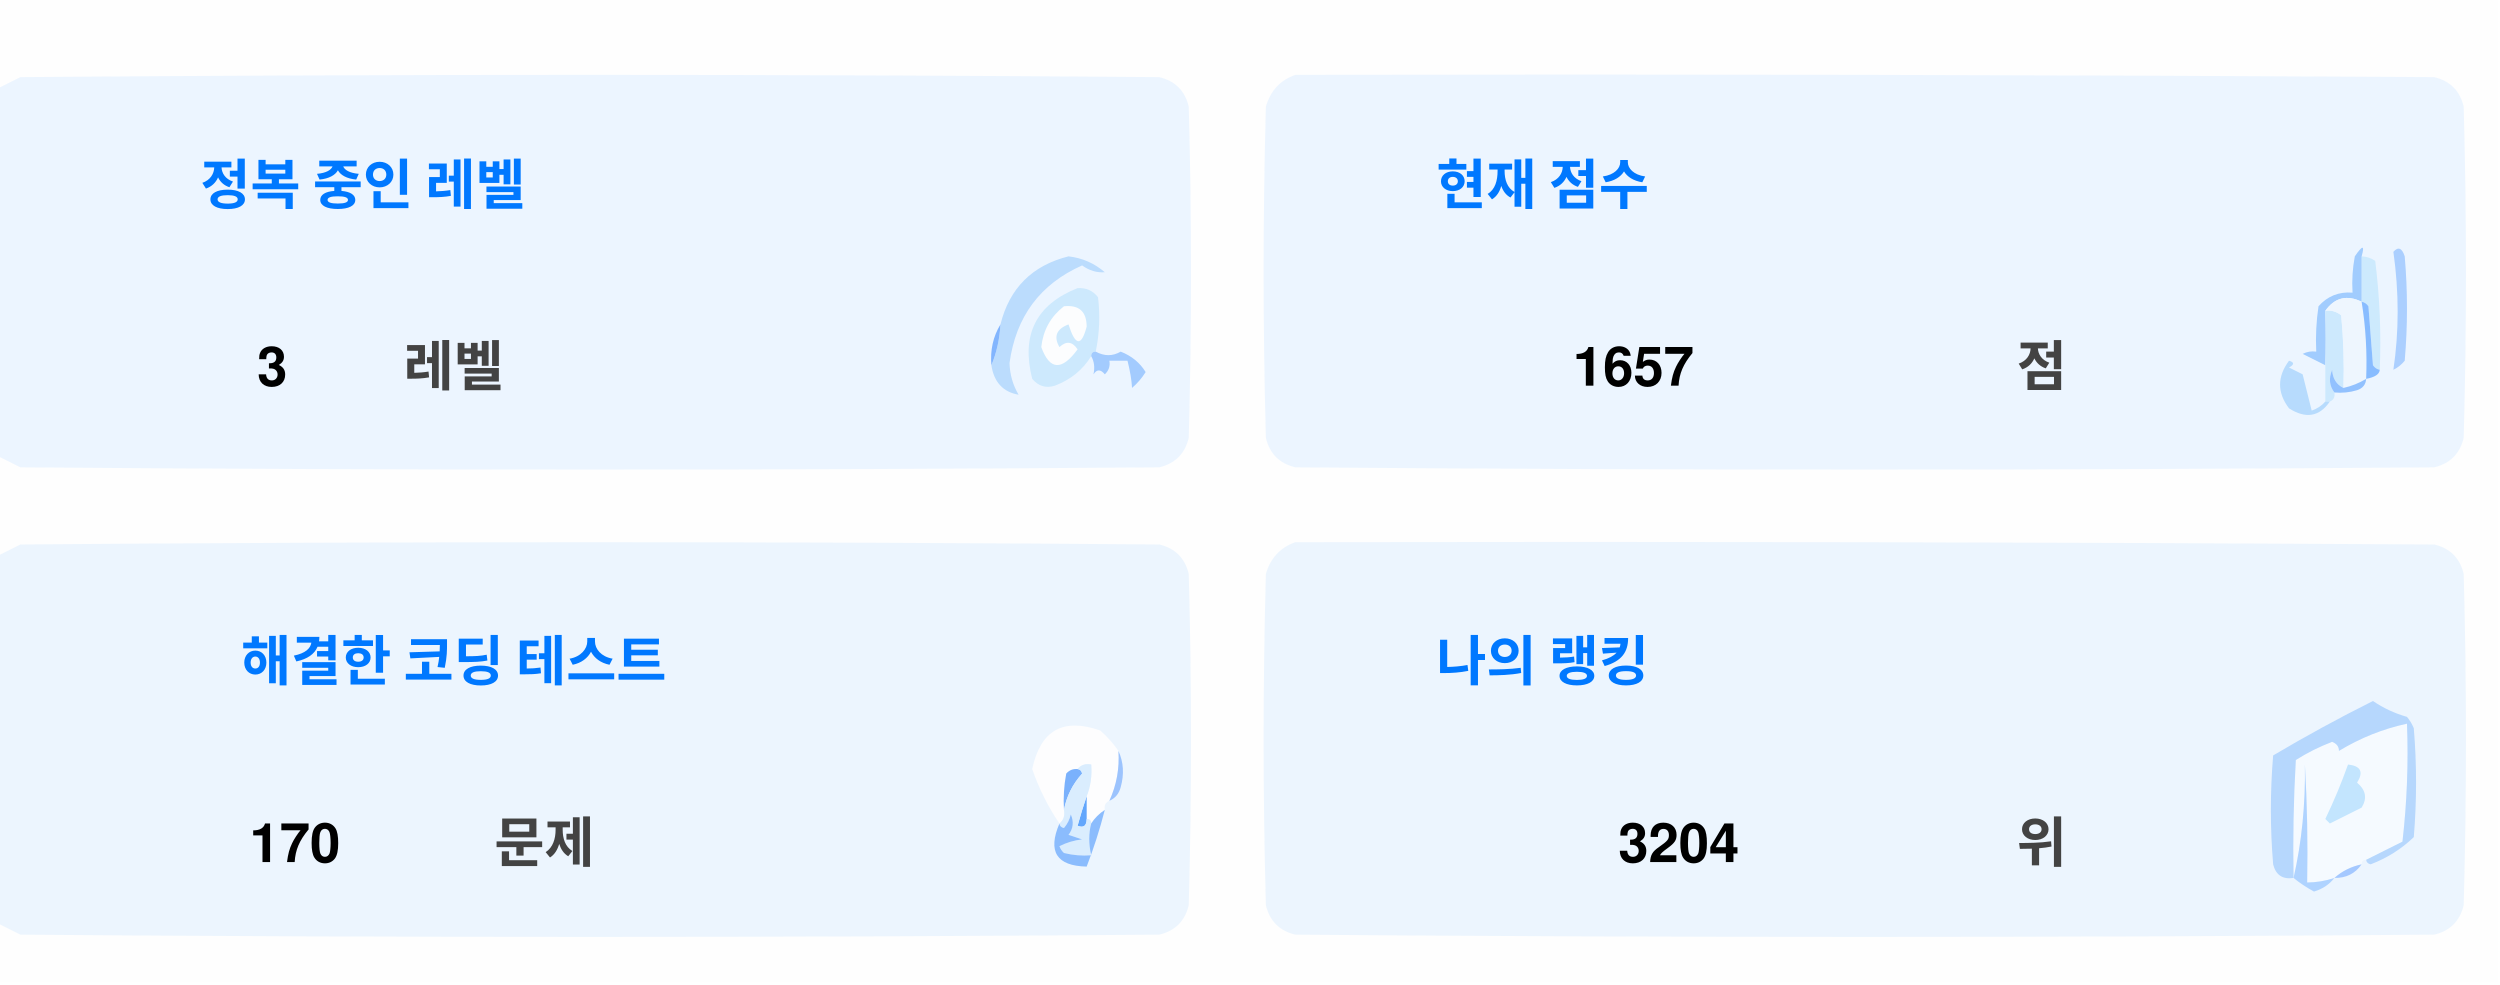
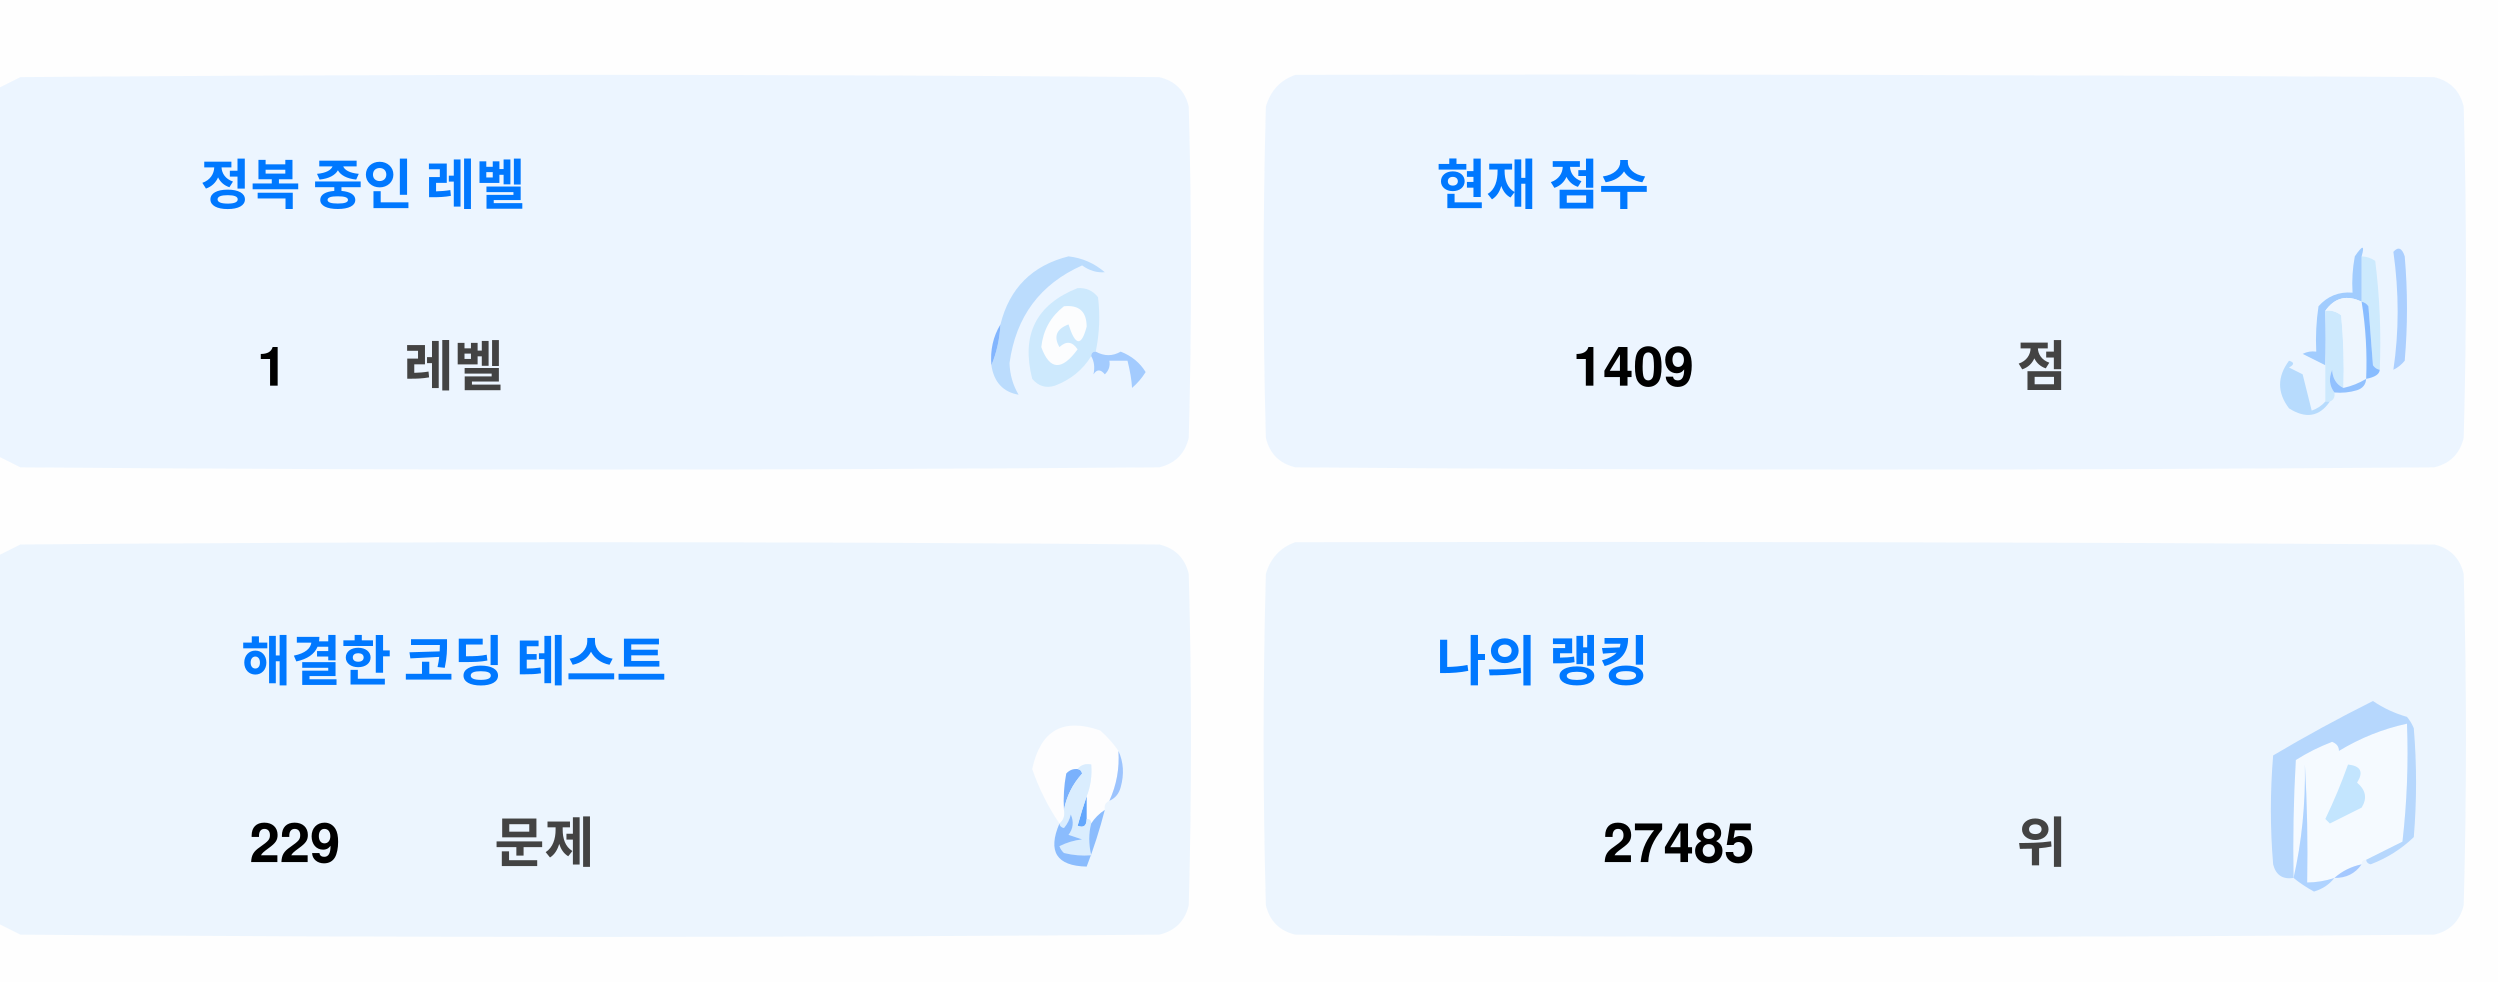
<svg xmlns="http://www.w3.org/2000/svg" version="1.1" width="551px" height="217px" style="shape-rendering:geometricPrecision; text-rendering:geometricPrecision; image-rendering:optimizeQuality; fill-rule:evenodd; clip-rule:evenodd">
  <style>.title {fill: #434343;font-size: 1rem;line-height: 1.5rem;font-weight: bold;font-family: -apple-system, BlinkMacSystemFont, Segoe UI, Helvetica, Arial, sans-serif, Apple Color Emoji, Segoe UI Emoji;}.desc {fill: #434343;font-size: 2.5rem;font-weight: bold;line-height: 1.5rem;font-family: -apple-system, BlinkMacSystemFont, Segoe UI, Helvetica, Arial, sans-serif, Apple Color Emoji, Segoe UI Emoji;}.desc-2 {fill: #434343;font-size: 1rem;font-weight: bold;line-height: 1.5rem;font-family: -apple-system, BlinkMacSystemFont, Segoe UI, Helvetica, Arial, sans-serif, Apple Color Emoji, Segoe UI Emoji;}.text, .desc {animation: twinkling 4s ease-in-out infinite;}@keyframes twinkling {40% { opacity: 1; }50% { opacity: 0.5; }60% { opacity: 1; }70% { opacity: 0.5; }80% { opacity: 1; }}</style>
  <g>
    <path style="opacity:1" fill="#fefefe" d="M -0.5,-0.5 C 183.167,-0.5 366.833,-0.5 550.5,-0.5C 550.5,71.833 550.5,144.167 550.5,216.5C 366.833,216.5 183.167,216.5 -0.5,216.5C -0.5,212.167 -0.5,207.833 -0.5,203.5C 1.14,204.32 2.807,205.153 4.5,206C 88.167,206.667 171.833,206.667 255.5,206C 259,205.167 261.167,203 262,199.5C 262.667,175.167 262.667,150.833 262,126.5C 261.167,123 259,120.833 255.5,120C 171.833,119.333 88.167,119.333 4.5,120C 2.807,120.847 1.14,121.68 -0.5,122.5C -0.5,115.167 -0.5,107.833 -0.5,100.5C 1.14,101.32 2.807,102.153 4.5,103C 88.167,103.667 171.833,103.667 255.5,103C 259,102.167 261.167,100 262,96.5C 262.667,72.167 262.667,47.833 262,23.5C 261.167,20 259,17.833 255.5,17C 171.833,16.333 88.167,16.333 4.5,17C 2.807,17.847 1.14,18.68 -0.5,19.5C -0.5,12.833 -0.5,6.167 -0.5,-0.5 Z" />
  </g>
  <g>
    <path style="opacity:1" fill="#ecf5ff" d="M -0.5,100.5 C -0.5,73.5 -0.5,46.5 -0.5,19.5C 1.14,18.68 2.807,17.847 4.5,17C 88.167,16.333 171.833,16.333 255.5,17C 259,17.833 261.167,20 262,23.5C 262.667,47.833 262.667,72.167 262,96.5C 261.167,100 259,102.167 255.5,103C 171.833,103.667 88.167,103.667 4.5,103C 2.807,102.153 1.14,101.32 -0.5,100.5 Z" />
  </g>
  <g>
    <path style="opacity:1" fill="#ecf5ff" d="M 285.5,16.5 C 369.167,16.333 452.834,16.5 536.5,17C 540,17.833 542.167,20 543,23.5C 543.667,47.833 543.667,72.167 543,96.5C 542.167,100 540,102.167 536.5,103C 452.833,103.667 369.167,103.667 285.5,103C 282,102.167 279.833,100 279,96.5C 278.333,72.167 278.333,47.833 279,23.5C 280.018,19.985 282.185,17.652 285.5,16.5 Z" />
  </g>
  <g>
    <path style="opacity:1" fill="#cdeafd" d="M 520.5,56.5 C 521.583,56.539 522.583,56.873 523.5,57.5C 524.498,65.472 524.831,73.472 524.5,81.5C 523.883,81.389 523.383,81.056 523,80.5C 522.667,76.167 522.333,71.833 522,67.5C 521.617,66.944 521.117,66.611 520.5,66.5C 520.5,63.167 520.5,59.833 520.5,56.5 Z" />
  </g>
  <g>
    <path style="opacity:1" fill="#abcfff" d="M 527.5,55.5 C 528.566,54.308 529.399,54.641 530,56.5C 530.667,64.167 530.667,71.833 530,79.5C 529.311,80.357 528.478,81.023 527.5,81.5C 528.758,73.08 528.758,64.414 527.5,55.5 Z" />
  </g>
  <g>
    <path style="opacity:1" fill="#bbdcfd" d="M 218.5,80.5 C 219.657,77.727 220.324,74.727 220.5,71.5C 222.49,63.51 227.49,58.51 235.5,56.5C 238.528,56.847 241.194,58.014 243.5,60C 241.744,60.141 240.078,59.641 238.5,58.5C 229.247,62.607 223.914,69.773 222.5,80C 222.565,82.526 223.232,84.859 224.5,87C 221.07,86.397 219.07,84.231 218.5,80.5 Z" />
  </g>
  <g>
    <path style="opacity:1" fill="#cde9fd" d="M 241.5,77.5 C 240.833,77.5 240.5,77.833 240.5,78.5C 238.628,81.529 235.961,83.695 232.5,85C 230.536,85.624 228.869,85.124 227.5,83.5C 225.021,73.791 228.354,67.124 237.5,63.5C 239.374,63.39 240.874,64.056 242,65.5C 242.497,69.524 242.331,73.524 241.5,77.5 Z" />
  </g>
  <g>
    <path style="opacity:1" fill="#fcfdfe" d="M 234.5,67.5 C 237.826,67.162 239.493,68.662 239.5,72C 238.334,76.434 237,76.267 235.5,71.5C 232.832,72.515 232.166,74.182 233.5,76.5C 235.017,75.089 236.351,75.256 237.5,77C 234.006,81.771 231.34,81.605 229.5,76.5C 229.904,72.771 231.571,69.771 234.5,67.5 Z" />
  </g>
  <g>
    <path style="opacity:1" fill="#a1ccfe" d="M 520.5,56.5 C 520.5,59.833 520.5,63.167 520.5,66.5C 517.238,64.922 514.572,65.589 512.5,68.5C 512.617,72.81 512.617,76.81 512.5,80.5C 510.86,79.68 509.193,78.847 507.5,78C 508.448,77.517 509.448,77.35 510.5,77.5C 510.335,74.15 510.502,70.817 511,67.5C 512.995,65.253 515.495,64.253 518.5,64.5C 518.336,61.813 518.503,59.146 519,56.5C 520.731,53.969 521.231,53.969 520.5,56.5 Z" />
  </g>
  <g>
    <path style="opacity:1" fill="#cde9fd" d="M 512.5,68.5 C 513.822,68.33 514.989,68.663 516,69.5C 516.499,74.823 516.666,80.156 516.5,85.5C 514.955,84.77 514.122,83.437 514,81.5C 513.22,83.387 513.387,85.054 514.5,86.5C 514.672,87.492 514.338,88.158 513.5,88.5C 513.167,88.5 512.833,88.5 512.5,88.5C 512.5,85.833 512.5,83.167 512.5,80.5C 512.617,76.81 512.617,72.81 512.5,68.5 Z" />
  </g>
  <g>
    <path style="opacity:1" fill="#eef6fe" d="M 520.5,66.5 C 521.407,72.106 521.74,77.773 521.5,83.5C 519.95,84.441 518.284,85.108 516.5,85.5C 516.666,80.156 516.499,74.823 516,69.5C 514.989,68.663 513.822,68.33 512.5,68.5C 514.572,65.589 517.238,64.922 520.5,66.5 Z" />
  </g>
  <g>
    <path style="opacity:1" fill="#88bcff" d="M 520.5,66.5 C 521.117,66.611 521.617,66.944 522,67.5C 522.333,71.833 522.667,76.167 523,80.5C 523.383,81.056 523.883,81.389 524.5,81.5C 524.445,82.469 523.445,83.136 521.5,83.5C 521.74,77.773 521.407,72.106 520.5,66.5 Z" />
  </g>
  <g>
    <path style="opacity:1" fill="#82b5fe" d="M 220.5,71.5 C 220.324,74.727 219.657,77.727 218.5,80.5C 218.215,77.171 218.882,74.171 220.5,71.5 Z" />
  </g>
  <g>
    <path style="opacity:1" fill="#a3cbfe" d="M 240.5,78.5 C 240.5,77.833 240.833,77.5 241.5,77.5C 243.391,78.536 245.224,78.536 247,77.5C 249.391,78.429 251.225,79.929 252.5,82C 251.681,83.319 250.681,84.486 249.5,85.5C 249.409,83.777 249.075,81.777 248.5,79.5C 247.167,79.5 245.833,79.5 244.5,79.5C 244.719,80.675 244.386,81.675 243.5,82.5C 242.575,81.359 241.741,81.359 241,82.5C 241.331,80.981 241.164,79.648 240.5,78.5 Z" />
  </g>
  <g>
    <path style="opacity:1" fill="#b7dbfd" d="M 512.5,88.5 C 512.833,88.5 513.167,88.5 513.5,88.5C 511.199,91.857 508.199,92.357 504.5,90C 501.872,86.535 501.872,83.035 504.5,79.5C 505.696,79.846 505.696,80.346 504.5,81C 505.5,81.5 506.5,82 507.5,82.5C 508.167,85.167 508.833,87.833 509.5,90.5C 510.739,90.058 511.739,89.391 512.5,88.5 Z" />
  </g>
  <g>
    <path style="opacity:1" fill="#92c1fe" d="M 516.5,85.5 C 518.284,85.108 519.95,84.441 521.5,83.5C 521.423,84.75 520.756,85.583 519.5,86C 517.866,86.493 516.199,86.66 514.5,86.5C 513.387,85.054 513.22,83.387 514,81.5C 514.122,83.437 514.955,84.77 516.5,85.5 Z" />
  </g>
  <g>
    <path style="opacity:1" fill="#ecf5fe" d="M -0.5,203.5 C -0.5,176.5 -0.5,149.5 -0.5,122.5C 1.14,121.68 2.807,120.847 4.5,120C 88.167,119.333 171.833,119.333 255.5,120C 259,120.833 261.167,123 262,126.5C 262.667,150.833 262.667,175.167 262,199.5C 261.167,203 259,205.167 255.5,206C 171.833,206.667 88.167,206.667 4.5,206C 2.807,205.153 1.14,204.32 -0.5,203.5 Z" />
  </g>
  <g>
    <path style="opacity:1" fill="#ecf5fe" d="M 285.5,119.5 C 369.167,119.333 452.834,119.5 536.5,120C 540,120.833 542.167,123 543,126.5C 543.667,150.833 543.667,175.167 543,199.5C 542.167,203 540,205.167 536.5,206C 452.833,206.667 369.167,206.667 285.5,206C 282,205.167 279.833,203 279,199.5C 278.333,175.167 278.333,150.833 279,126.5C 280.018,122.985 282.185,120.652 285.5,119.5 Z" />
  </g>
  <g>
    <path style="opacity:1" fill="#fdfdfe" d="M 246.5,165.5 C 246.758,169.367 246.092,173.034 244.5,176.5C 243.662,176.842 243.328,177.508 243.5,178.5C 242.272,179.306 241.272,180.306 240.5,181.5C 240.5,180.833 240.167,180.5 239.5,180.5C 239.5,178.833 239.5,177.167 239.5,175.5C 240.369,173.283 240.702,170.95 240.5,168.5C 239.209,168.263 238.209,168.596 237.5,169.5C 236.504,169.414 235.671,169.748 235,170.5C 234.503,173.146 234.336,175.813 234.5,178.5C 234.737,179.791 234.404,180.791 233.5,181.5C 230.986,177.806 228.986,173.806 227.5,169.5C 229.309,160.957 234.309,158.124 242.5,161C 244.07,162.397 245.404,163.897 246.5,165.5 Z" />
  </g>
  <g>
    <path style="opacity:1" fill="#f5faff" d="M 521.5,189.5 C 520.833,189.5 520.5,189.833 520.5,190.5C 518.181,190.992 516.181,191.992 514.5,193.5C 512.565,194.15 510.565,194.483 508.5,194.5C 508.666,185.827 508.5,177.16 508,168.5C 508.141,177.227 507.308,185.56 505.5,193.5C 505.334,184.827 505.5,176.16 506,167.5C 508.527,165.903 511.194,164.57 514,163.5C 515.011,163.892 515.511,164.559 515.5,165.5C 520.21,162.641 525.21,160.641 530.5,159.5C 530.831,168.192 530.498,176.859 529.5,185.5C 526.807,186.847 524.14,188.18 521.5,189.5 Z" />
  </g>
  <g>
    <path style="opacity:1" fill="#b6d7fd" d="M 521.5,189.5 C 524.14,188.18 526.807,186.847 529.5,185.5C 530.498,176.859 530.831,168.192 530.5,159.5C 525.21,160.641 520.21,162.641 515.5,165.5C 515.511,164.559 515.011,163.892 514,163.5C 511.194,164.57 508.527,165.903 506,167.5C 505.5,176.16 505.334,184.827 505.5,193.5C 503.089,193.863 501.589,192.863 501,190.5C 500.333,182.5 500.333,174.5 501,166.5C 508.173,162.246 515.507,158.246 523,154.5C 525.304,156.068 527.804,157.235 530.5,158C 531.126,158.75 531.626,159.584 532,160.5C 532.667,168.5 532.667,176.5 532,184.5C 529.292,187.111 526.125,189.111 522.5,190.5C 521.893,190.376 521.56,190.043 521.5,189.5 Z" />
  </g>
  <g>
    <path style="opacity:1" fill="#c3e5fe" d="M 517.5,168.5 C 520.317,168.801 520.984,170.134 519.5,172.5C 521.439,174.122 521.772,175.956 520.5,178C 518.167,179.167 515.833,180.333 513.5,181.5C 513.167,181.167 512.833,180.833 512.5,180.5C 514.414,176.515 516.081,172.515 517.5,168.5 Z" />
  </g>
  <g>
    <path style="opacity:1" fill="#7ab1fc" d="M 237.5,169.5 C 238.043,169.56 238.376,169.893 238.5,170.5C 236.395,172.836 235.062,175.503 234.5,178.5C 234.336,175.813 234.503,173.146 235,170.5C 235.671,169.748 236.504,169.414 237.5,169.5 Z" />
  </g>
  <g>
    <path style="opacity:1" fill="#afd3ff" d="M 514.5,193.5 C 513.378,194.947 511.878,195.947 510,196.5C 508.348,195.601 506.848,194.601 505.5,193.5C 507.308,185.56 508.141,177.227 508,168.5C 508.5,177.16 508.666,185.827 508.5,194.5C 510.565,194.483 512.565,194.15 514.5,193.5 Z" />
  </g>
  <g>
    <path style="opacity:1" fill="#9cc3fd" d="M 246.5,165.5 C 247.634,167.966 247.801,170.633 247,173.5C 246.623,174.942 245.79,175.942 244.5,176.5C 246.092,173.034 246.758,169.367 246.5,165.5 Z" />
  </g>
  <g>
    <path style="opacity:1" fill="#62a6fc" d="M 239.5,175.5 C 239.5,177.167 239.5,178.833 239.5,180.5C 239.483,182.028 238.816,182.528 237.5,182C 238.117,179.723 238.784,177.556 239.5,175.5 Z" />
  </g>
  <g>
    <path style="opacity:1" fill="#daedfe" d="M 237.5,169.5 C 238.209,168.596 239.209,168.263 240.5,168.5C 240.702,170.95 240.369,173.283 239.5,175.5C 238.784,177.556 238.117,179.723 237.5,182C 238.816,182.528 239.483,182.028 239.5,180.5C 240.167,180.5 240.5,180.833 240.5,181.5C 239.918,183.669 239.918,186.002 240.5,188.5C 238.473,188.662 236.473,188.495 234.5,188C 234.043,187.586 233.709,187.086 233.5,186.5C 235.078,185.702 236.744,185.202 238.5,185C 237.5,184.667 236.5,184.333 235.5,184C 236.554,182.612 236.72,181.112 236,179.5C 235.751,180.624 235.251,181.624 234.5,182.5C 233.893,182.376 233.56,182.043 233.5,181.5C 234.404,180.791 234.737,179.791 234.5,178.5C 235.062,175.503 236.395,172.836 238.5,170.5C 238.376,169.893 238.043,169.56 237.5,169.5 Z" />
  </g>
  <g>
    <path style="opacity:1" fill="#8bbcfd" d="M 243.5,178.5 C 242.395,182.803 241.062,186.969 239.5,191C 232.857,190.847 230.857,187.68 233.5,181.5C 233.56,182.043 233.893,182.376 234.5,182.5C 235.251,181.624 235.751,180.624 236,179.5C 236.72,181.112 236.554,182.612 235.5,184C 236.5,184.333 237.5,184.667 238.5,185C 236.744,185.202 235.078,185.702 233.5,186.5C 233.709,187.086 234.043,187.586 234.5,188C 236.473,188.495 238.473,188.662 240.5,188.5C 239.918,186.002 239.918,183.669 240.5,181.5C 241.272,180.306 242.272,179.306 243.5,178.5 Z" />
  </g>
  <g>
    <path style="opacity:1" fill="#a4c8ff" d="M 520.5,190.5 C 519.089,192.539 517.089,193.539 514.5,193.5C 516.181,191.992 518.181,190.992 520.5,190.5 Z" />
  </g>
  <text text-anchor="middle" x="80" y="45" class="title" style="fill:#0078ff;" stroke="#none" stroke-width="1">정복 중인 레벨</text>
-   <text text-anchor="middle" x="60" y="85" class="desc" style="fill:#000000;" stroke="#none" stroke-width="1">3</text>
+   <text text-anchor="middle" x="60" y="85" class="desc" style="fill:#000000;" stroke="#none" stroke-width="1">1</text>
  <text text-anchor="middle" x="100" y="85" class="desc-2" style="fill:#434343;" stroke="#none" stroke-width="1">레벨</text>
  <text text-anchor="middle" x="340" y="45" class="title" style="fill:#0078ff;" stroke="#none" stroke-width="1">현재 점수</text>
-   <text text-anchor="middle" x="360" y="85" class="desc" style="fill:#000000;" stroke="#none" stroke-width="1">1657</text>
+   <text text-anchor="middle" x="360" y="85" class="desc" style="fill:#000000;" stroke="#none" stroke-width="1">1409</text>
  <text text-anchor="middle" x="450" y="85" class="desc-2" style="fill:#434343;" stroke="#none" stroke-width="1">점</text>
  <text text-anchor="middle" x="100" y="150" class="title" style="fill:#0078ff;" stroke="#none" stroke-width="1">해결한 코딩 테스트</text>
-   <text text-anchor="middle" x="65" y="190" class="desc" style="fill:#000000;" stroke="#none" stroke-width="1">170</text>
+   <text text-anchor="middle" x="65" y="190" class="desc" style="fill:#000000;" stroke="#none" stroke-width="1">229</text>
  <text text-anchor="middle" x="120" y="190" class="desc-2" style="fill:#434343;" stroke="#none" stroke-width="1">문제</text>
  <text text-anchor="middle" x="340" y="150" class="title" style="fill:#0078ff;" stroke="#none" stroke-width="1">나의 랭킹</text>
-   <text text-anchor="middle" x="370" y="190" class="desc" style="fill:#000000;" stroke="#none" stroke-width="1">3204</text>
+   <text text-anchor="middle" x="370" y="190" class="desc" style="fill:#000000;" stroke="#none" stroke-width="1">27485</text>
  <text text-anchor="middle" x="450" y="190" class="desc-2" style="fill:#434343;" stroke="#none" stroke-width="1">위</text>
</svg>
